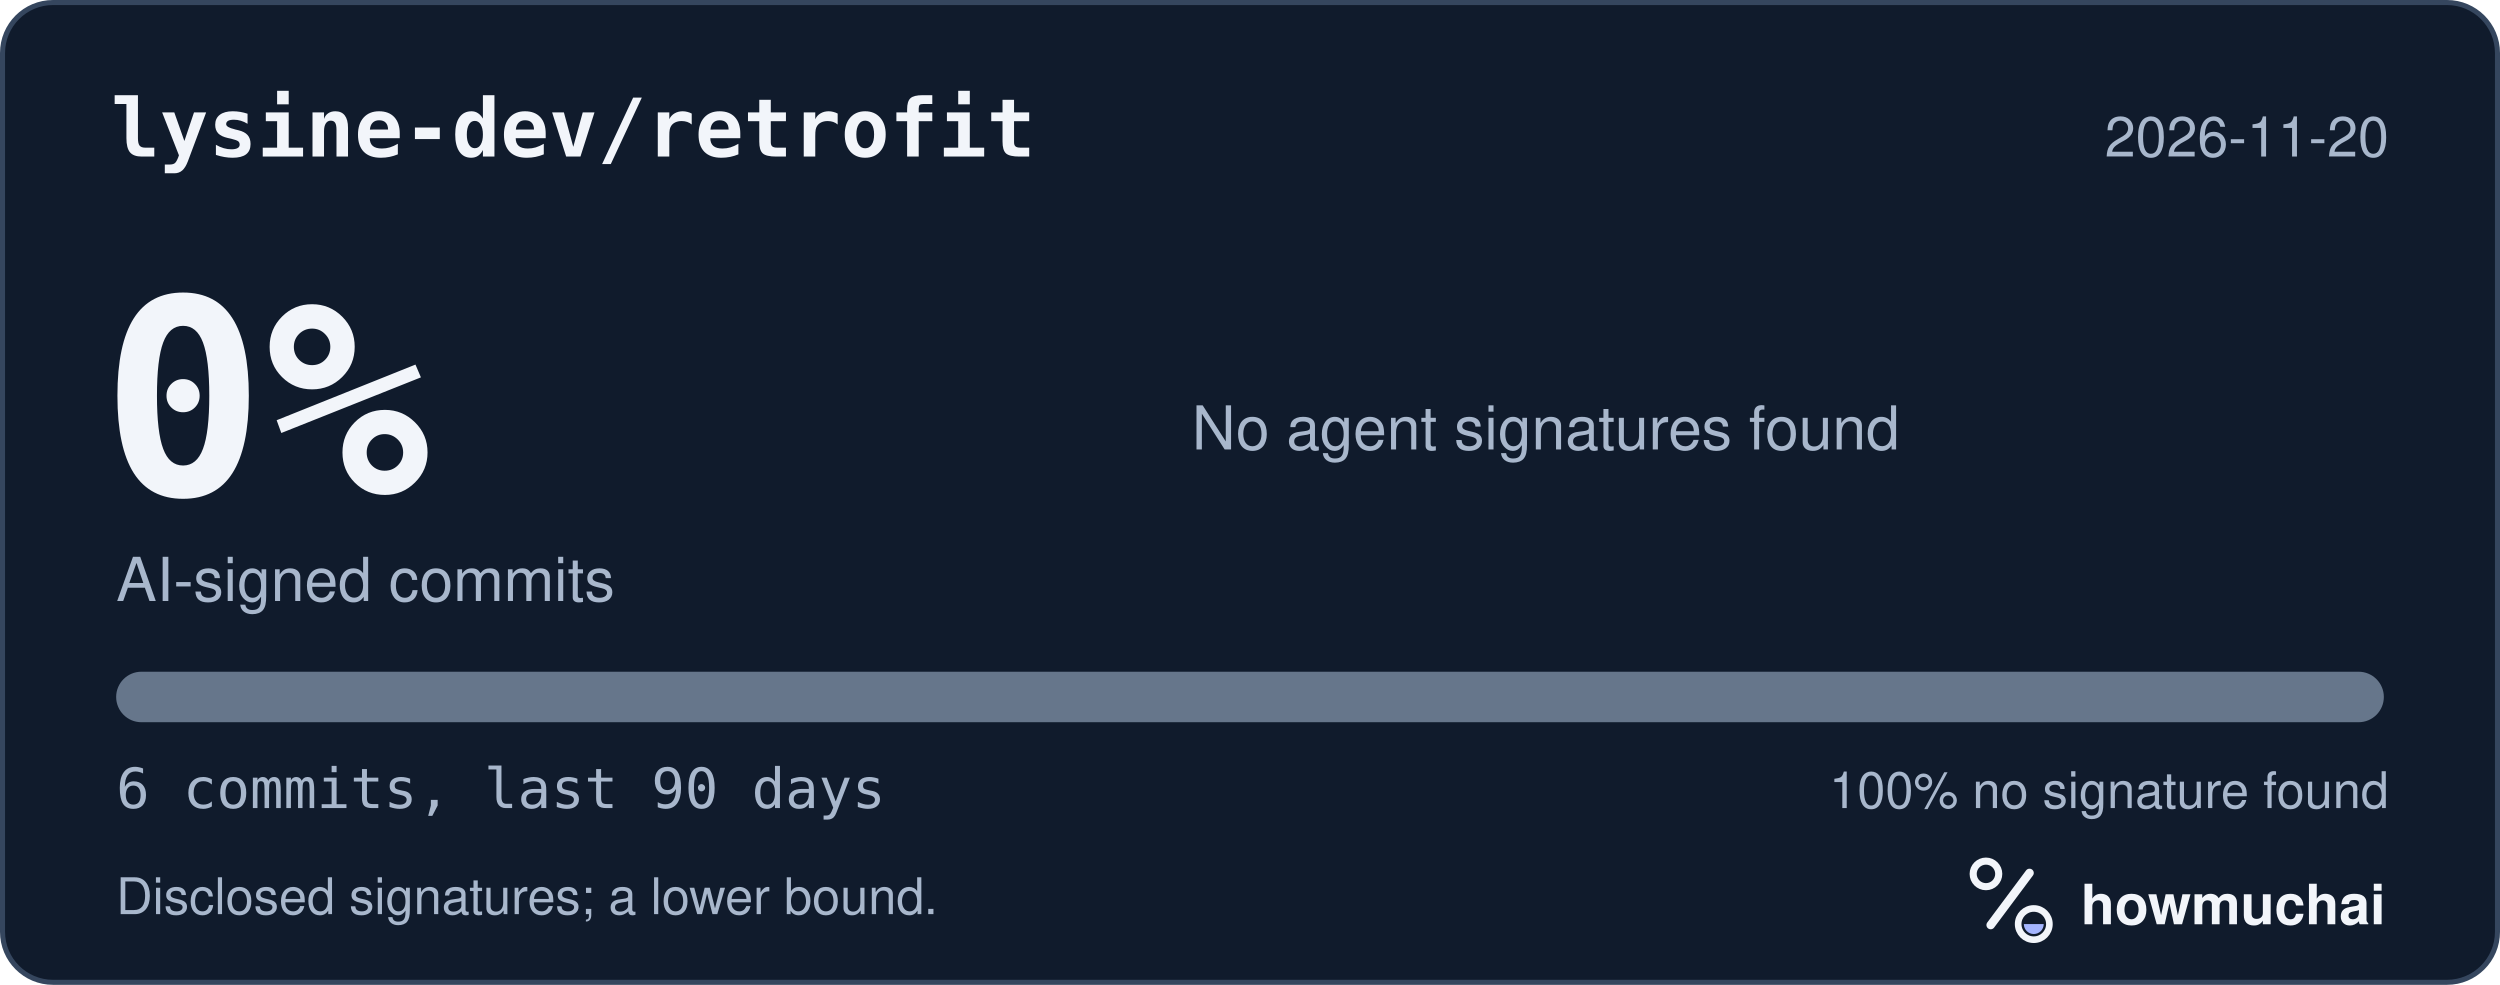
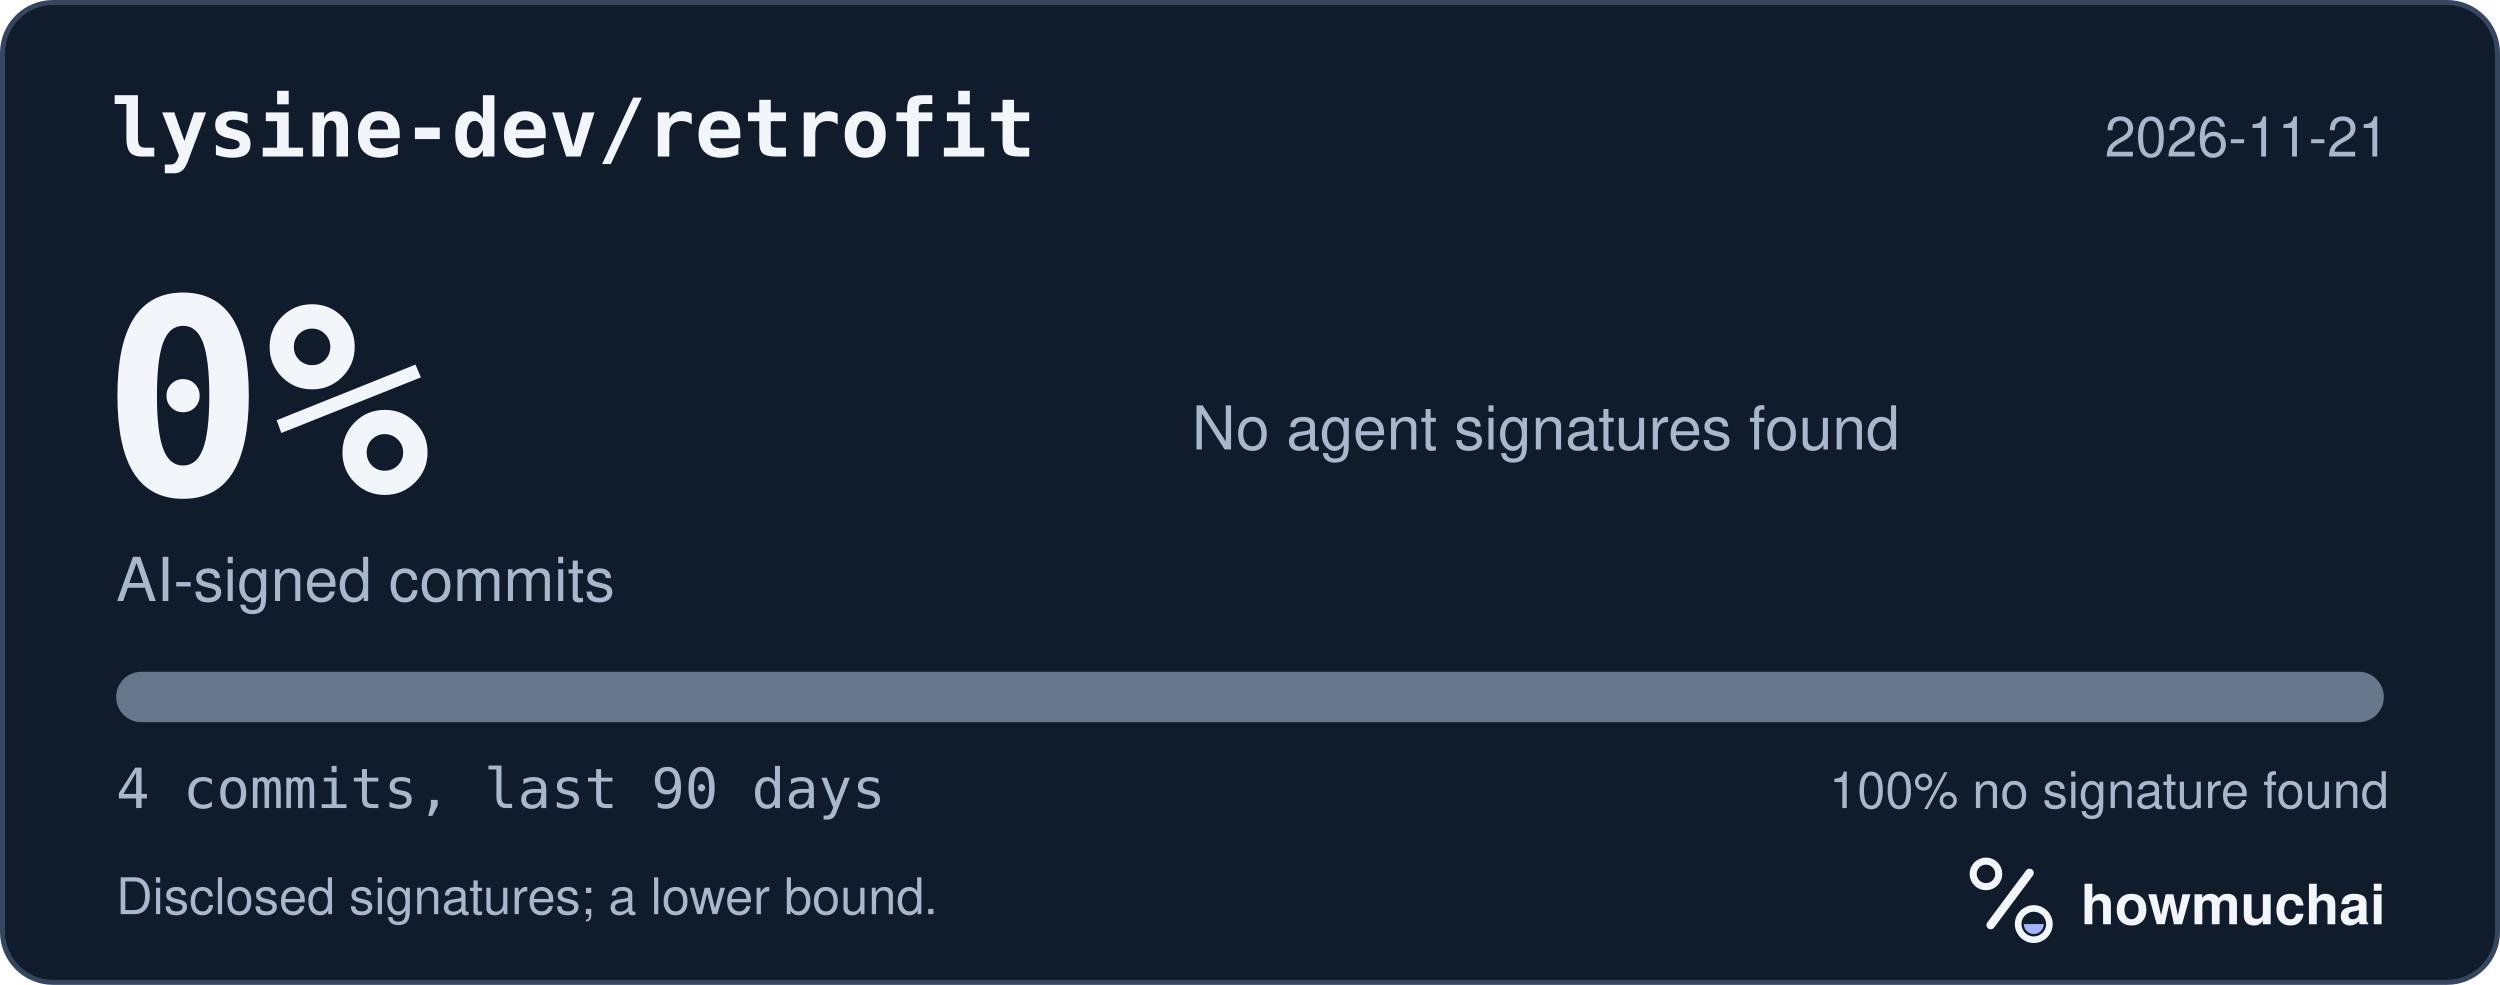
<svg xmlns="http://www.w3.org/2000/svg" width="495" height="195" viewBox="0 0 495 195" role="img" aria-labelledby="hm-t hm-d">
  <rect x="0.5" y="0.5" width="494" height="194" rx="10" fill="#101B2C" stroke="#35465E" />
  <text x="22" y="31" fill="#F2F5FA" font-family="ui-monospace, SF Mono, Menlo, Consolas, IBM Plex Mono, monospace" font-size="16" font-weight="600">lysine-dev/retrofit</text>
-   <text x="473" y="31" fill="#A8B7CC" font-family="-apple-system, BlinkMacSystemFont, Segoe UI, Helvetica, Arial, Fira Sans, sans-serif" font-size="11" text-anchor="end">2026-11-20</text>
+   <text x="473" y="31" fill="#A8B7CC" font-family="-apple-system, BlinkMacSystemFont, Segoe UI, Helvetica, Arial, Fira Sans, sans-serif" font-size="11" text-anchor="end">2026-11-21</text>
  <text x="20" y="98" fill="#F2F5FA" font-family="ui-monospace, SF Mono, Menlo, Consolas, IBM Plex Mono, monospace" font-size="54" font-weight="700">0%</text>
  <text x="23" y="119" fill="#A8B7CC" font-family="-apple-system, BlinkMacSystemFont, Segoe UI, Helvetica, Arial, Fira Sans, sans-serif" font-size="12">AI-signed commits</text>
  <text x="236" y="89" fill="#A8B7CC" font-family="-apple-system, BlinkMacSystemFont, Segoe UI, Helvetica, Arial, Fira Sans, sans-serif" font-size="12">No agent signatures found</text>
  <defs>
    <clipPath id="hm-bar">
      <rect x="23" y="133" width="449" height="10" rx="5" />
    </clipPath>
  </defs>
  <rect x="23" y="133" width="449" height="10" rx="5" fill="#66768B" />
  <g clip-path="url(#hm-bar)" />
-   <text x="23" y="160" fill="#A8B7CC" font-family="ui-monospace, SF Mono, Menlo, Consolas, IBM Plex Mono, monospace" font-size="11">6 commits, last 90 days</text>
+   <text x="23" y="160" fill="#A8B7CC" font-family="ui-monospace, SF Mono, Menlo, Consolas, IBM Plex Mono, monospace" font-size="11">4 commits, last 90 days</text>
  <text x="473" y="160" fill="#A8B7CC" font-family="-apple-system, BlinkMacSystemFont, Segoe UI, Helvetica, Arial, Fira Sans, sans-serif" font-size="10" text-anchor="end">100% no signature found</text>
  <text x="23" y="181" fill="#A8B7CC" font-family="-apple-system, BlinkMacSystemFont, Segoe UI, Helvetica, Arial, Fira Sans, sans-serif" font-size="10">Disclosed signatures; a lower bound.</text>
  <g transform="translate(386 166) scale(0.046875)">
    <circle cx="154" cy="150" r="54" fill="none" stroke="#F2F5FA" stroke-width="30" />
    <path d="M174 366 338 146" fill="none" stroke="#F2F5FA" stroke-width="36" stroke-linecap="round" />
    <circle cx="356" cy="362" r="66" fill="none" stroke="#F2F5FA" stroke-width="28" />
    <path d="M314 362a42 42 0 0 0 84 0Z" fill="#A4B5FF" />
  </g>
  <text x="412" y="183" fill="#F2F5FA" font-family="-apple-system, BlinkMacSystemFont, Segoe UI, Helvetica, Arial, Fira Sans, sans-serif" font-size="11" font-weight="650">howmuchai</text>
</svg>
